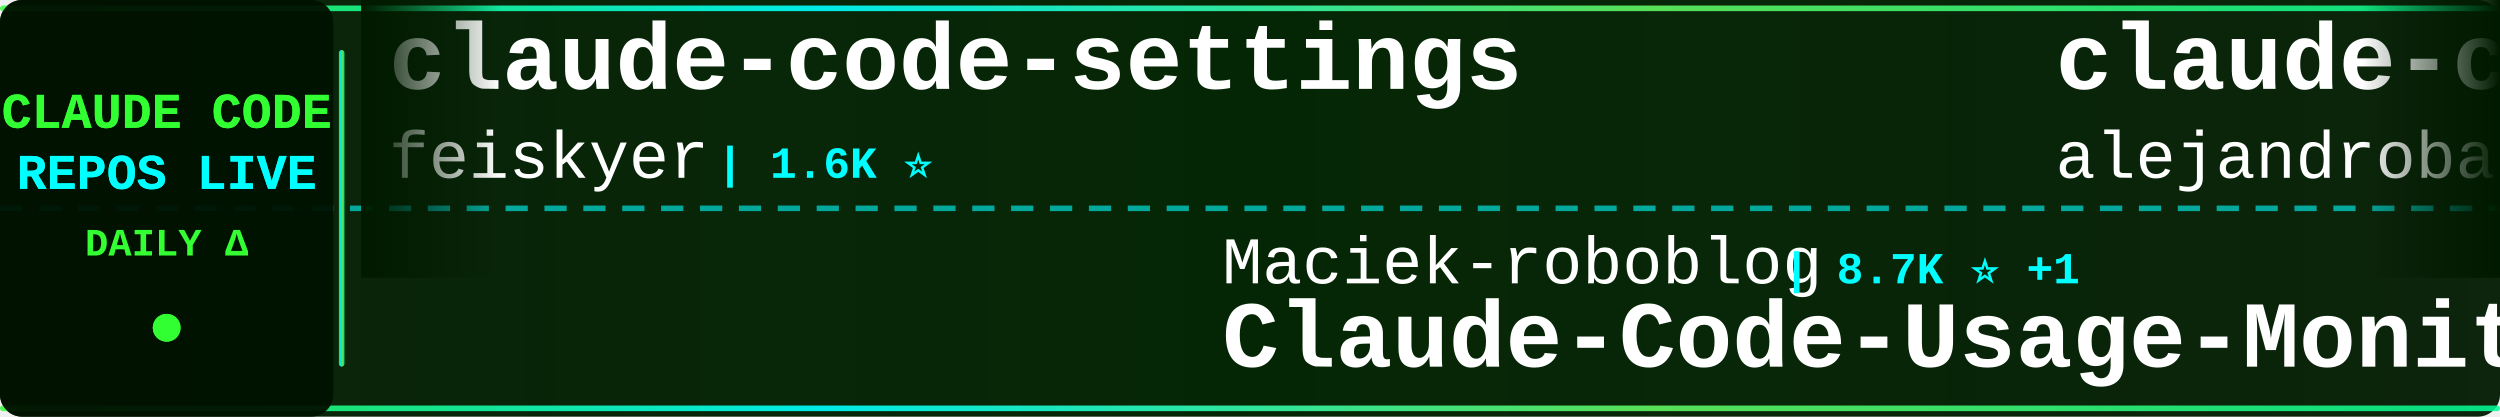
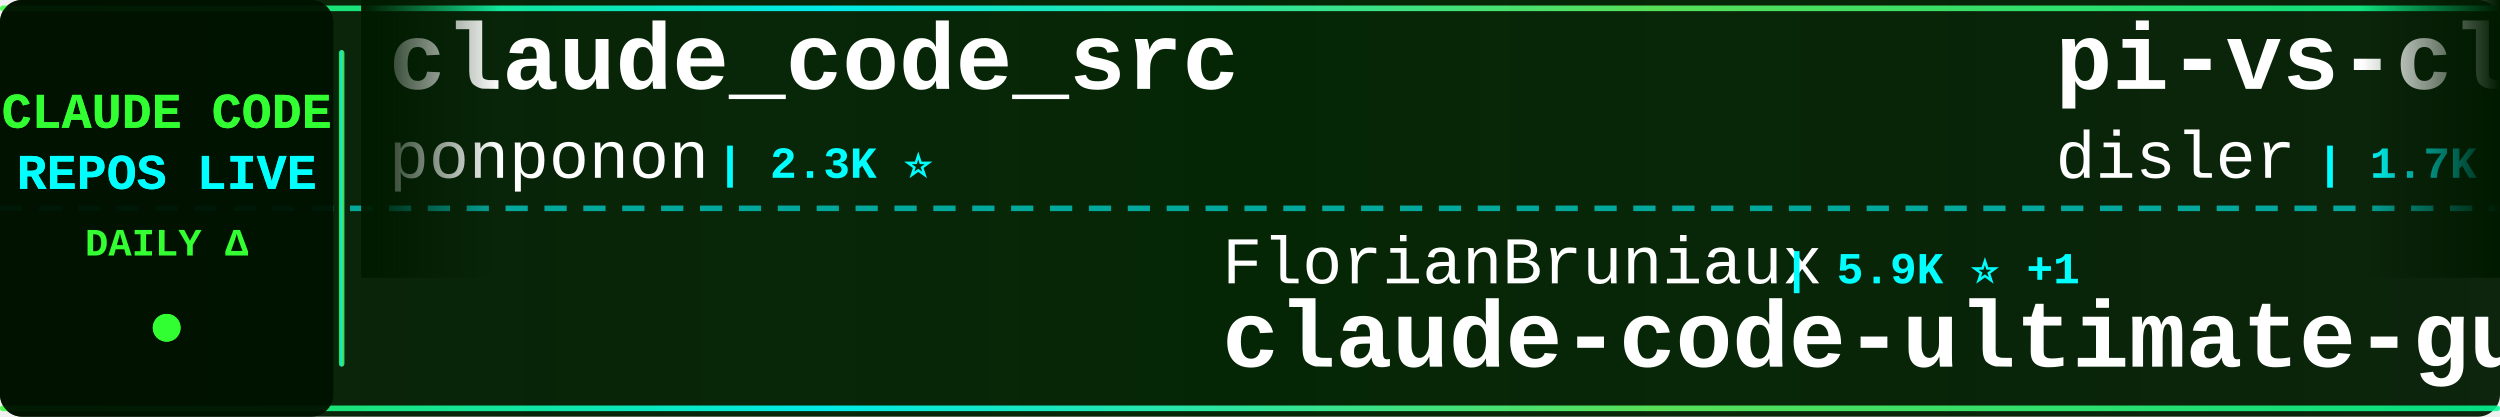
<svg xmlns="http://www.w3.org/2000/svg" width="900" height="150">
  <defs>
    <linearGradient id="tickerBg" x1="0%" y1="0%" x2="100%" y2="0%">
      <stop offset="0%" style="stop-color:#001a00;stop-opacity:0.95" />
      <stop offset="50%" style="stop-color:#002200;stop-opacity:0.98" />
      <stop offset="100%" style="stop-color:#001a00;stop-opacity:0.95" />
    </linearGradient>
    <linearGradient id="borderGrad" x1="0%" y1="0%" x2="100%" y2="0%">
      <stop offset="0%" style="stop-color:#33ff33;stop-opacity:0.85">
        <animate attributeName="stop-opacity" values="0.85;1;0.85" dur="2s" repeatCount="indefinite" />
      </stop>
      <stop offset="33%" style="stop-color:#00ffff;stop-opacity:0.9">
        <animate attributeName="stop-opacity" values="0.9;1;0.9" dur="2.2s" repeatCount="indefinite" />
      </stop>
      <stop offset="66%" style="stop-color:#66ff66;stop-opacity:0.85">
        <animate attributeName="stop-opacity" values="0.85;1;0.85" dur="1.8s" repeatCount="indefinite" />
      </stop>
      <stop offset="100%" style="stop-color:#00ff99;stop-opacity:0.85">
        <animate attributeName="stop-opacity" values="0.85;1;0.85" dur="2s" repeatCount="indefinite" />
      </stop>
    </linearGradient>
    <filter id="textGlow">
      <feGaussianBlur stdDeviation="0.1" result="coloredBlur" />
      <feMerge>
        <feMergeNode in="coloredBlur" />
        <feMergeNode in="SourceGraphic" />
      </feMerge>
    </filter>
    <filter id="metricGlow">
      <feGaussianBlur stdDeviation="0.2" result="coloredBlur" />
      <feMerge>
        <feMergeNode in="coloredBlur" />
        <feMergeNode in="SourceGraphic" />
      </feMerge>
    </filter>
    <linearGradient id="leftFade" x1="0%" y1="0%" x2="100%" y2="0%">
      <stop offset="0%" style="stop-color:#001a00;stop-opacity:1" />
      <stop offset="100%" style="stop-color:#001a00;stop-opacity:0" />
    </linearGradient>
    <linearGradient id="rightFade" x1="0%" y1="0%" x2="100%" y2="0%">
      <stop offset="0%" style="stop-color:#001a00;stop-opacity:0" />
      <stop offset="100%" style="stop-color:#001a00;stop-opacity:1" />
    </linearGradient>
  </defs>
  <rect width="900" height="150" fill="url(#tickerBg)" rx="8" />
  <rect x="0" y="2" width="900" height="2" fill="url(#borderGrad)" rx="1" />
  <rect x="0" y="146" width="900" height="2" fill="url(#borderGrad)" rx="1" />
  <line x1="0" y1="75" x2="900" y2="75" stroke="#00ffff" stroke-width="2" stroke-dasharray="8 6" opacity="0.6" />
  <rect x="0" y="0" width="120" height="150" fill="#001100" opacity="0.95" rx="8" />
  <text x="60" y="46" font-family="'Courier New', monospace" font-size="18" font-weight="bold" fill="#33ff33" text-anchor="middle" filter="url(#textGlow)">
    CLAUDE CODE
  </text>
  <text x="60" y="68" font-family="'Courier New', monospace" font-size="18" font-weight="bold" fill="#00ffff" text-anchor="middle" filter="url(#textGlow)">
    REPOS LIVE
  </text>
  <text x="60" y="92" font-family="'Courier New', monospace" font-size="14" font-weight="bold" fill="#33ff33" text-anchor="middle">
    DAILY Δ
  </text>
  <circle cx="60" cy="118" r="5" fill="#33ff33" filter="url(#metricGlow)">
    <animate attributeName="r" values="4;6;4" dur="1.5s" repeatCount="indefinite" />
    <animate attributeName="opacity" values="0.6;1;0.6" dur="1.5s" repeatCount="indefinite" />
  </circle>
  <rect x="122" y="18" width="2" height="114" fill="url(#borderGrad)" rx="1" />
  <clipPath id="tickerClip">
    <rect x="130" y="0" width="770" height="150" />
  </clipPath>
  <g clip-path="url(#tickerClip)">
    <g id="tickerItems">
      <animateTransform attributeName="transform" attributeType="XML" type="translate" from="0 0" to="-3000 0" dur="54s" repeatCount="indefinite" />
      <g transform="translate(0, 0)">
-         <text x="140" y="32" font-family="'Courier New', monospace" font-size="34" font-weight="bold" fill="#ffffff">claude-code-settings</text>
-         <text x="140" y="64" font-family="'Courier New', monospace" font-size="24" font-weight="normal" fill="#ffffff" opacity="1.0">feiskyer</text>
-         <text x="258" y="64" font-family="'Courier New', monospace" font-size="16" font-weight="bold" fill="#00ffff"> | 1.6K ⭐</text>
+         <text x="140" y="32" font-family="'Courier New', monospace" font-size="34" font-weight="bold" fill="#ffffff">claude_code_src</text>
+         <text x="140" y="64" font-family="'Courier New', monospace" font-size="24" font-weight="normal" fill="#ffffff" opacity="1.0">ponponon</text>
+         <text x="258" y="64" font-family="'Courier New', monospace" font-size="16" font-weight="bold" fill="#00ffff"> | 2.3K ⭐</text>
      </g>
      <g transform="translate(300, 0)">
-         <text x="140" y="102" font-family="'Courier New', monospace" font-size="24" font-weight="normal" fill="#ffffff" opacity="1.0">Maciek-roboblog</text>
-         <text x="342" y="102" font-family="'Courier New', monospace" font-size="16" font-weight="bold" fill="#00ffff"> | 8.7K ⭐ +1</text>
-         <text x="140" y="132" font-family="'Courier New', monospace" font-size="34" font-weight="bold" fill="#ffffff">Claude-Code-Usage-Monito...</text>
+         <text x="140" y="102" font-family="'Courier New', monospace" font-size="24" font-weight="normal" fill="#ffffff" opacity="1.0">FlorianBruniaux</text>
+         <text x="342" y="102" font-family="'Courier New', monospace" font-size="16" font-weight="bold" fill="#00ffff"> | 5.9K ⭐ +1</text>
+         <text x="140" y="132" font-family="'Courier New', monospace" font-size="34" font-weight="bold" fill="#ffffff">claude-code-ultimate-gui...</text>
      </g>
      <g transform="translate(600, 0)">
-         <text x="140" y="32" font-family="'Courier New', monospace" font-size="34" font-weight="bold" fill="#ffffff">claude-code-from-source</text>
-         <text x="140" y="64" font-family="'Courier New', monospace" font-size="24" font-weight="normal" fill="#ffffff" opacity="1.0">alejandrobalderas</text>
-         <text x="366" y="64" font-family="'Courier New', monospace" font-size="16" font-weight="bold" fill="#00ffff"> | 2.8K ⭐ +1</text>
+         <text x="140" y="32" font-family="'Courier New', monospace" font-size="34" font-weight="bold" fill="#ffffff">pi-vs-claude-code</text>
+         <text x="140" y="64" font-family="'Courier New', monospace" font-size="24" font-weight="normal" fill="#ffffff" opacity="1.0">disler</text>
+         <text x="234" y="64" font-family="'Courier New', monospace" font-size="16" font-weight="bold" fill="#00ffff"> | 1.7K ⭐ -1</text>
      </g>
      <g transform="translate(900, 0)">
        <text x="140" y="102" font-family="'Courier New', monospace" font-size="24" font-weight="normal" fill="#ffffff" opacity="1.0">beilingcc</text>
        <text x="270" y="102" font-family="'Courier New', monospace" font-size="16" font-weight="bold" fill="#00ffff"> | 93 ⭐</text>
        <text x="140" y="132" font-family="'Courier New', monospace" font-size="34" font-weight="bold" fill="#ffffff">claude-code</text>
      </g>
      <g transform="translate(1200, 0)">
-         <text x="140" y="32" font-family="'Courier New', monospace" font-size="34" font-weight="bold" fill="#ffffff">claude-code-ultimate-gui...</text>
-         <text x="140" y="64" font-family="'Courier New', monospace" font-size="24" font-weight="normal" fill="#ffffff" opacity="1.0">FlorianBruniaux</text>
-         <text x="342" y="64" font-family="'Courier New', monospace" font-size="16" font-weight="bold" fill="#00ffff"> | 5.9K ⭐ +1</text>
+         <text x="140" y="32" font-family="'Courier New', monospace" font-size="34" font-weight="bold" fill="#ffffff">Auto-claude-code-researc...</text>
+         <text x="140" y="64" font-family="'Courier New', monospace" font-size="24" font-weight="normal" fill="#ffffff" opacity="1.0">wanshuiyin</text>
+         <text x="282" y="64" font-family="'Courier New', monospace" font-size="16" font-weight="bold" fill="#00ffff"> | 15.7K ⭐ +6</text>
      </g>
      <g transform="translate(1500, 0)">
-         <text x="140" y="102" font-family="'Courier New', monospace" font-size="24" font-weight="normal" fill="#ffffff" opacity="1.0">edmund-io</text>
-         <text x="270" y="102" font-family="'Courier New', monospace" font-size="16" font-weight="bold" fill="#00ffff"> | 1.5K ⭐</text>
-         <text x="140" y="132" font-family="'Courier New', monospace" font-size="34" font-weight="bold" fill="#ffffff">edmunds-claude-code</text>
-       </g>
-       <g transform="translate(1800, 0)">
-         <text x="140" y="32" font-family="'Courier New', monospace" font-size="34" font-weight="bold" fill="#ffffff">claude-code-infrastructu...</text>
-         <text x="140" y="64" font-family="'Courier New', monospace" font-size="24" font-weight="normal" fill="#ffffff" opacity="1.0">diet103</text>
-         <text x="246" y="64" font-family="'Courier New', monospace" font-size="16" font-weight="bold" fill="#00ffff"> | 10.0K ⭐</text>
-       </g>
-       <g transform="translate(2100, 0)">
-         <text x="140" y="102" font-family="'Courier New', monospace" font-size="24" font-weight="normal" fill="#ffffff" opacity="1.0">digitalsamba</text>
-         <text x="306" y="102" font-family="'Courier New', monospace" font-size="16" font-weight="bold" fill="#00ffff"> | 2.0K ⭐</text>
-         <text x="140" y="132" font-family="'Courier New', monospace" font-size="34" font-weight="bold" fill="#ffffff">claude-code-video-toolki...</text>
-       </g>
-       <g transform="translate(2400, 0)">
-         <text x="140" y="32" font-family="'Courier New', monospace" font-size="34" font-weight="bold" fill="#ffffff">how-claude-code-works</text>
-         <text x="140" y="64" font-family="'Courier New', monospace" font-size="24" font-weight="normal" fill="#ffffff" opacity="1.0">Windy3f3f3f3f</text>
-         <text x="318" y="64" font-family="'Courier New', monospace" font-size="16" font-weight="bold" fill="#00ffff"> | 3.6K ⭐ +1</text>
-       </g>
-       <g transform="translate(2700, 0)">
-         <text x="140" y="102" font-family="'Courier New', monospace" font-size="24" font-weight="normal" fill="#ffffff" opacity="1.0">kodu-ai</text>
-         <text x="246" y="102" font-family="'Courier New', monospace" font-size="16" font-weight="bold" fill="#00ffff"> | 5.2K ⭐ -1</text>
-         <text x="140" y="132" font-family="'Courier New', monospace" font-size="34" font-weight="bold" fill="#ffffff">claude-coder</text>
-       </g>
-       <g transform="translate(3000, 0)">
-         <text x="140" y="32" font-family="'Courier New', monospace" font-size="34" font-weight="bold" fill="#ffffff">claude-code-settings</text>
-         <text x="140" y="64" font-family="'Courier New', monospace" font-size="24" font-weight="normal" fill="#ffffff" opacity="1.0">feiskyer</text>
-         <text x="258" y="64" font-family="'Courier New', monospace" font-size="16" font-weight="bold" fill="#00ffff"> | 1.6K ⭐</text>
-       </g>
-       <g transform="translate(3300, 0)">
        <text x="140" y="102" font-family="'Courier New', monospace" font-size="24" font-weight="normal" fill="#ffffff" opacity="1.0">Maciek-roboblog</text>
        <text x="342" y="102" font-family="'Courier New', monospace" font-size="16" font-weight="bold" fill="#00ffff"> | 8.7K ⭐ +1</text>
        <text x="140" y="132" font-family="'Courier New', monospace" font-size="34" font-weight="bold" fill="#ffffff">Claude-Code-Usage-Monito...</text>
      </g>
+       <g transform="translate(1800, 0)">
+         <text x="140" y="32" font-family="'Courier New', monospace" font-size="34" font-weight="bold" fill="#ffffff">awesome-claude-code-tool...</text>
+         <text x="140" y="64" font-family="'Courier New', monospace" font-size="24" font-weight="normal" fill="#ffffff" opacity="1.0">rohitg00</text>
+         <text x="258" y="64" font-family="'Courier New', monospace" font-size="16" font-weight="bold" fill="#00ffff"> | 2.6K ⭐</text>
+       </g>
+       <g transform="translate(2100, 0)">
+         <text x="140" y="102" font-family="'Courier New', monospace" font-size="24" font-weight="normal" fill="#ffffff" opacity="1.0">1rgs</text>
+         <text x="210" y="102" font-family="'Courier New', monospace" font-size="16" font-weight="bold" fill="#00ffff"> | 3.7K ⭐</text>
+         <text x="140" y="132" font-family="'Courier New', monospace" font-size="34" font-weight="bold" fill="#ffffff">claude-code-proxy</text>
+       </g>
+       <g transform="translate(2400, 0)">
+         <text x="140" y="32" font-family="'Courier New', monospace" font-size="34" font-weight="bold" fill="#ffffff">claude-code-tips</text>
+         <text x="140" y="64" font-family="'Courier New', monospace" font-size="24" font-weight="normal" fill="#ffffff" opacity="1.0">ykdojo</text>
+         <text x="234" y="64" font-family="'Courier New', monospace" font-size="16" font-weight="bold" fill="#00ffff"> | 10.0K ⭐ +1</text>
+       </g>
+       <g transform="translate(2700, 0)">
+         <text x="140" y="102" font-family="'Courier New', monospace" font-size="24" font-weight="normal" fill="#ffffff" opacity="1.0">T-Lab-CUHKSZ</text>
+         <text x="306" y="102" font-family="'Courier New', monospace" font-size="16" font-weight="bold" fill="#00ffff"> | 328 ⭐</text>
+         <text x="140" y="132" font-family="'Courier New', monospace" font-size="34" font-weight="bold" fill="#ffffff">claude-code</text>
+       </g>
+       <g transform="translate(3000, 0)">
+         <text x="140" y="32" font-family="'Courier New', monospace" font-size="34" font-weight="bold" fill="#ffffff">claude_code_src</text>
+         <text x="140" y="64" font-family="'Courier New', monospace" font-size="24" font-weight="normal" fill="#ffffff" opacity="1.0">ponponon</text>
+         <text x="258" y="64" font-family="'Courier New', monospace" font-size="16" font-weight="bold" fill="#00ffff"> | 2.3K ⭐</text>
+       </g>
+       <g transform="translate(3300, 0)">
+         <text x="140" y="102" font-family="'Courier New', monospace" font-size="24" font-weight="normal" fill="#ffffff" opacity="1.0">FlorianBruniaux</text>
+         <text x="342" y="102" font-family="'Courier New', monospace" font-size="16" font-weight="bold" fill="#00ffff"> | 5.9K ⭐ +1</text>
+         <text x="140" y="132" font-family="'Courier New', monospace" font-size="34" font-weight="bold" fill="#ffffff">claude-code-ultimate-gui...</text>
+       </g>
      <g transform="translate(3600, 0)">
-         <text x="140" y="32" font-family="'Courier New', monospace" font-size="34" font-weight="bold" fill="#ffffff">claude-code-from-source</text>
-         <text x="140" y="64" font-family="'Courier New', monospace" font-size="24" font-weight="normal" fill="#ffffff" opacity="1.0">alejandrobalderas</text>
-         <text x="366" y="64" font-family="'Courier New', monospace" font-size="16" font-weight="bold" fill="#00ffff"> | 2.8K ⭐ +1</text>
+         <text x="140" y="32" font-family="'Courier New', monospace" font-size="34" font-weight="bold" fill="#ffffff">pi-vs-claude-code</text>
+         <text x="140" y="64" font-family="'Courier New', monospace" font-size="24" font-weight="normal" fill="#ffffff" opacity="1.0">disler</text>
+         <text x="234" y="64" font-family="'Courier New', monospace" font-size="16" font-weight="bold" fill="#00ffff"> | 1.7K ⭐ -1</text>
      </g>
      <g transform="translate(3900, 0)">
        <text x="140" y="102" font-family="'Courier New', monospace" font-size="24" font-weight="normal" fill="#ffffff" opacity="1.0">beilingcc</text>
        <text x="270" y="102" font-family="'Courier New', monospace" font-size="16" font-weight="bold" fill="#00ffff"> | 93 ⭐</text>
        <text x="140" y="132" font-family="'Courier New', monospace" font-size="34" font-weight="bold" fill="#ffffff">claude-code</text>
      </g>
    </g>
  </g>
  <rect x="130" y="0" width="50" height="100" fill="url(#leftFade)" />
  <rect x="850" y="0" width="50" height="100" fill="url(#rightFade)" />
</svg>
